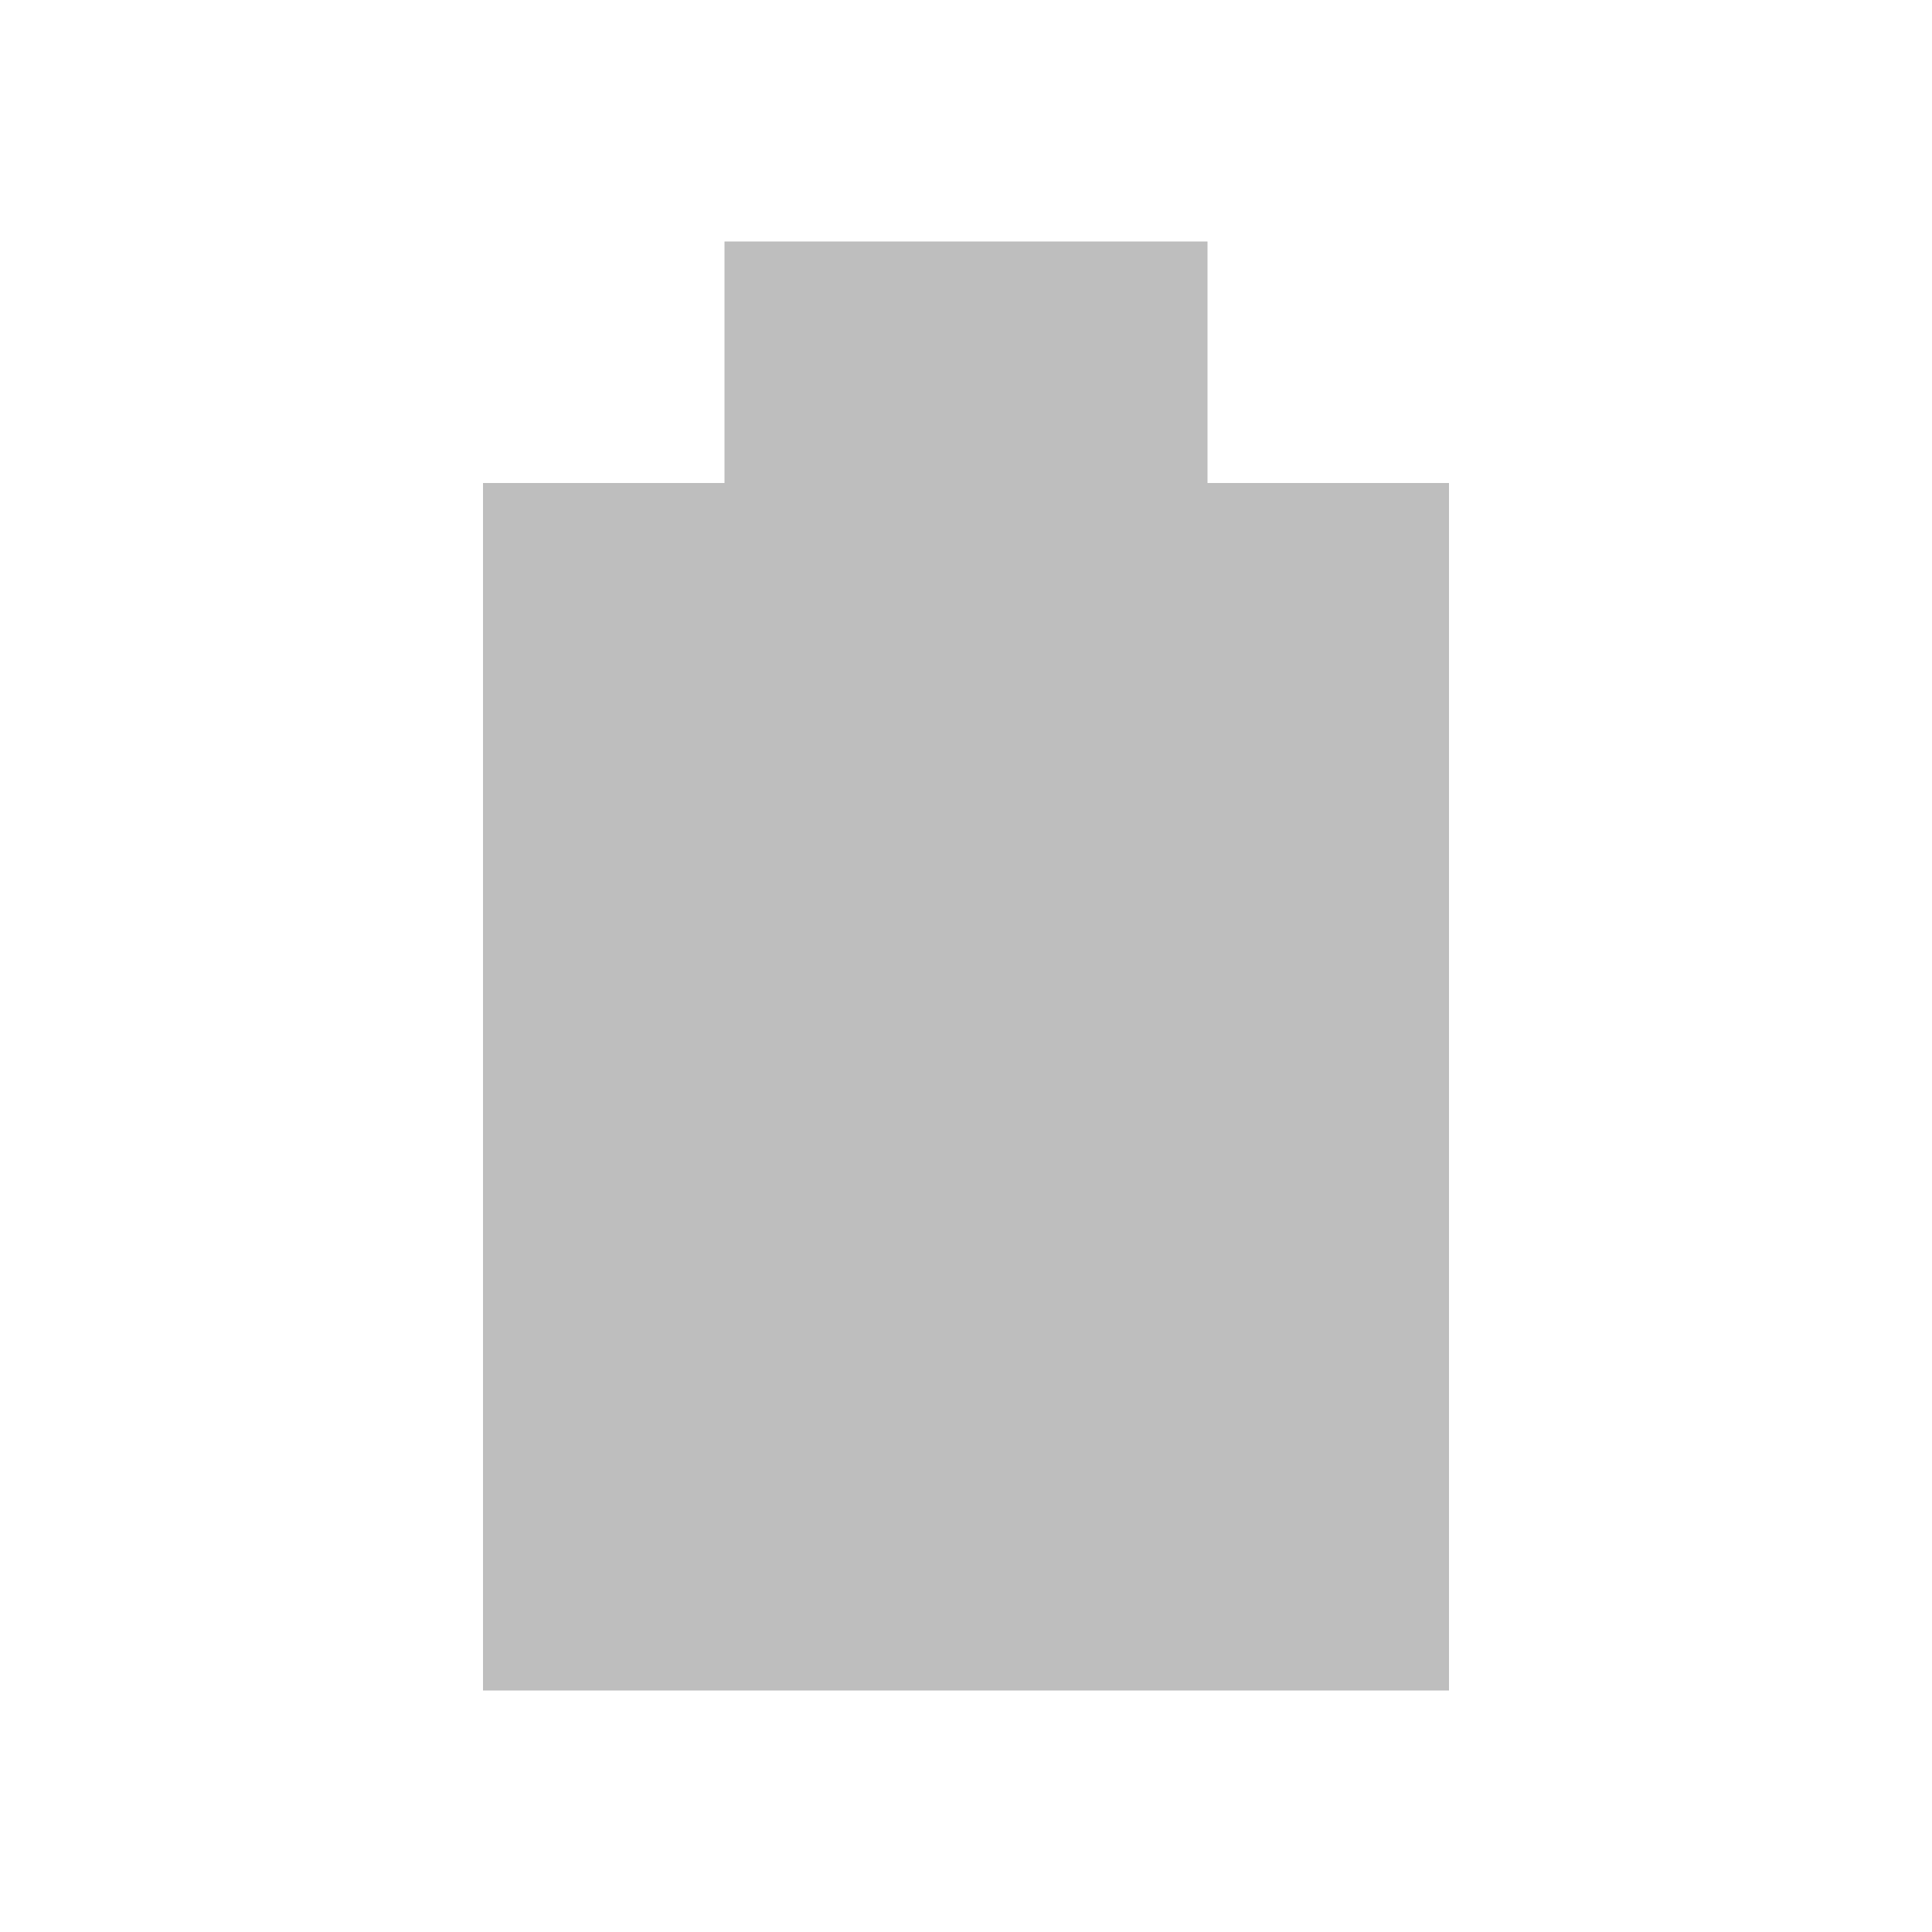
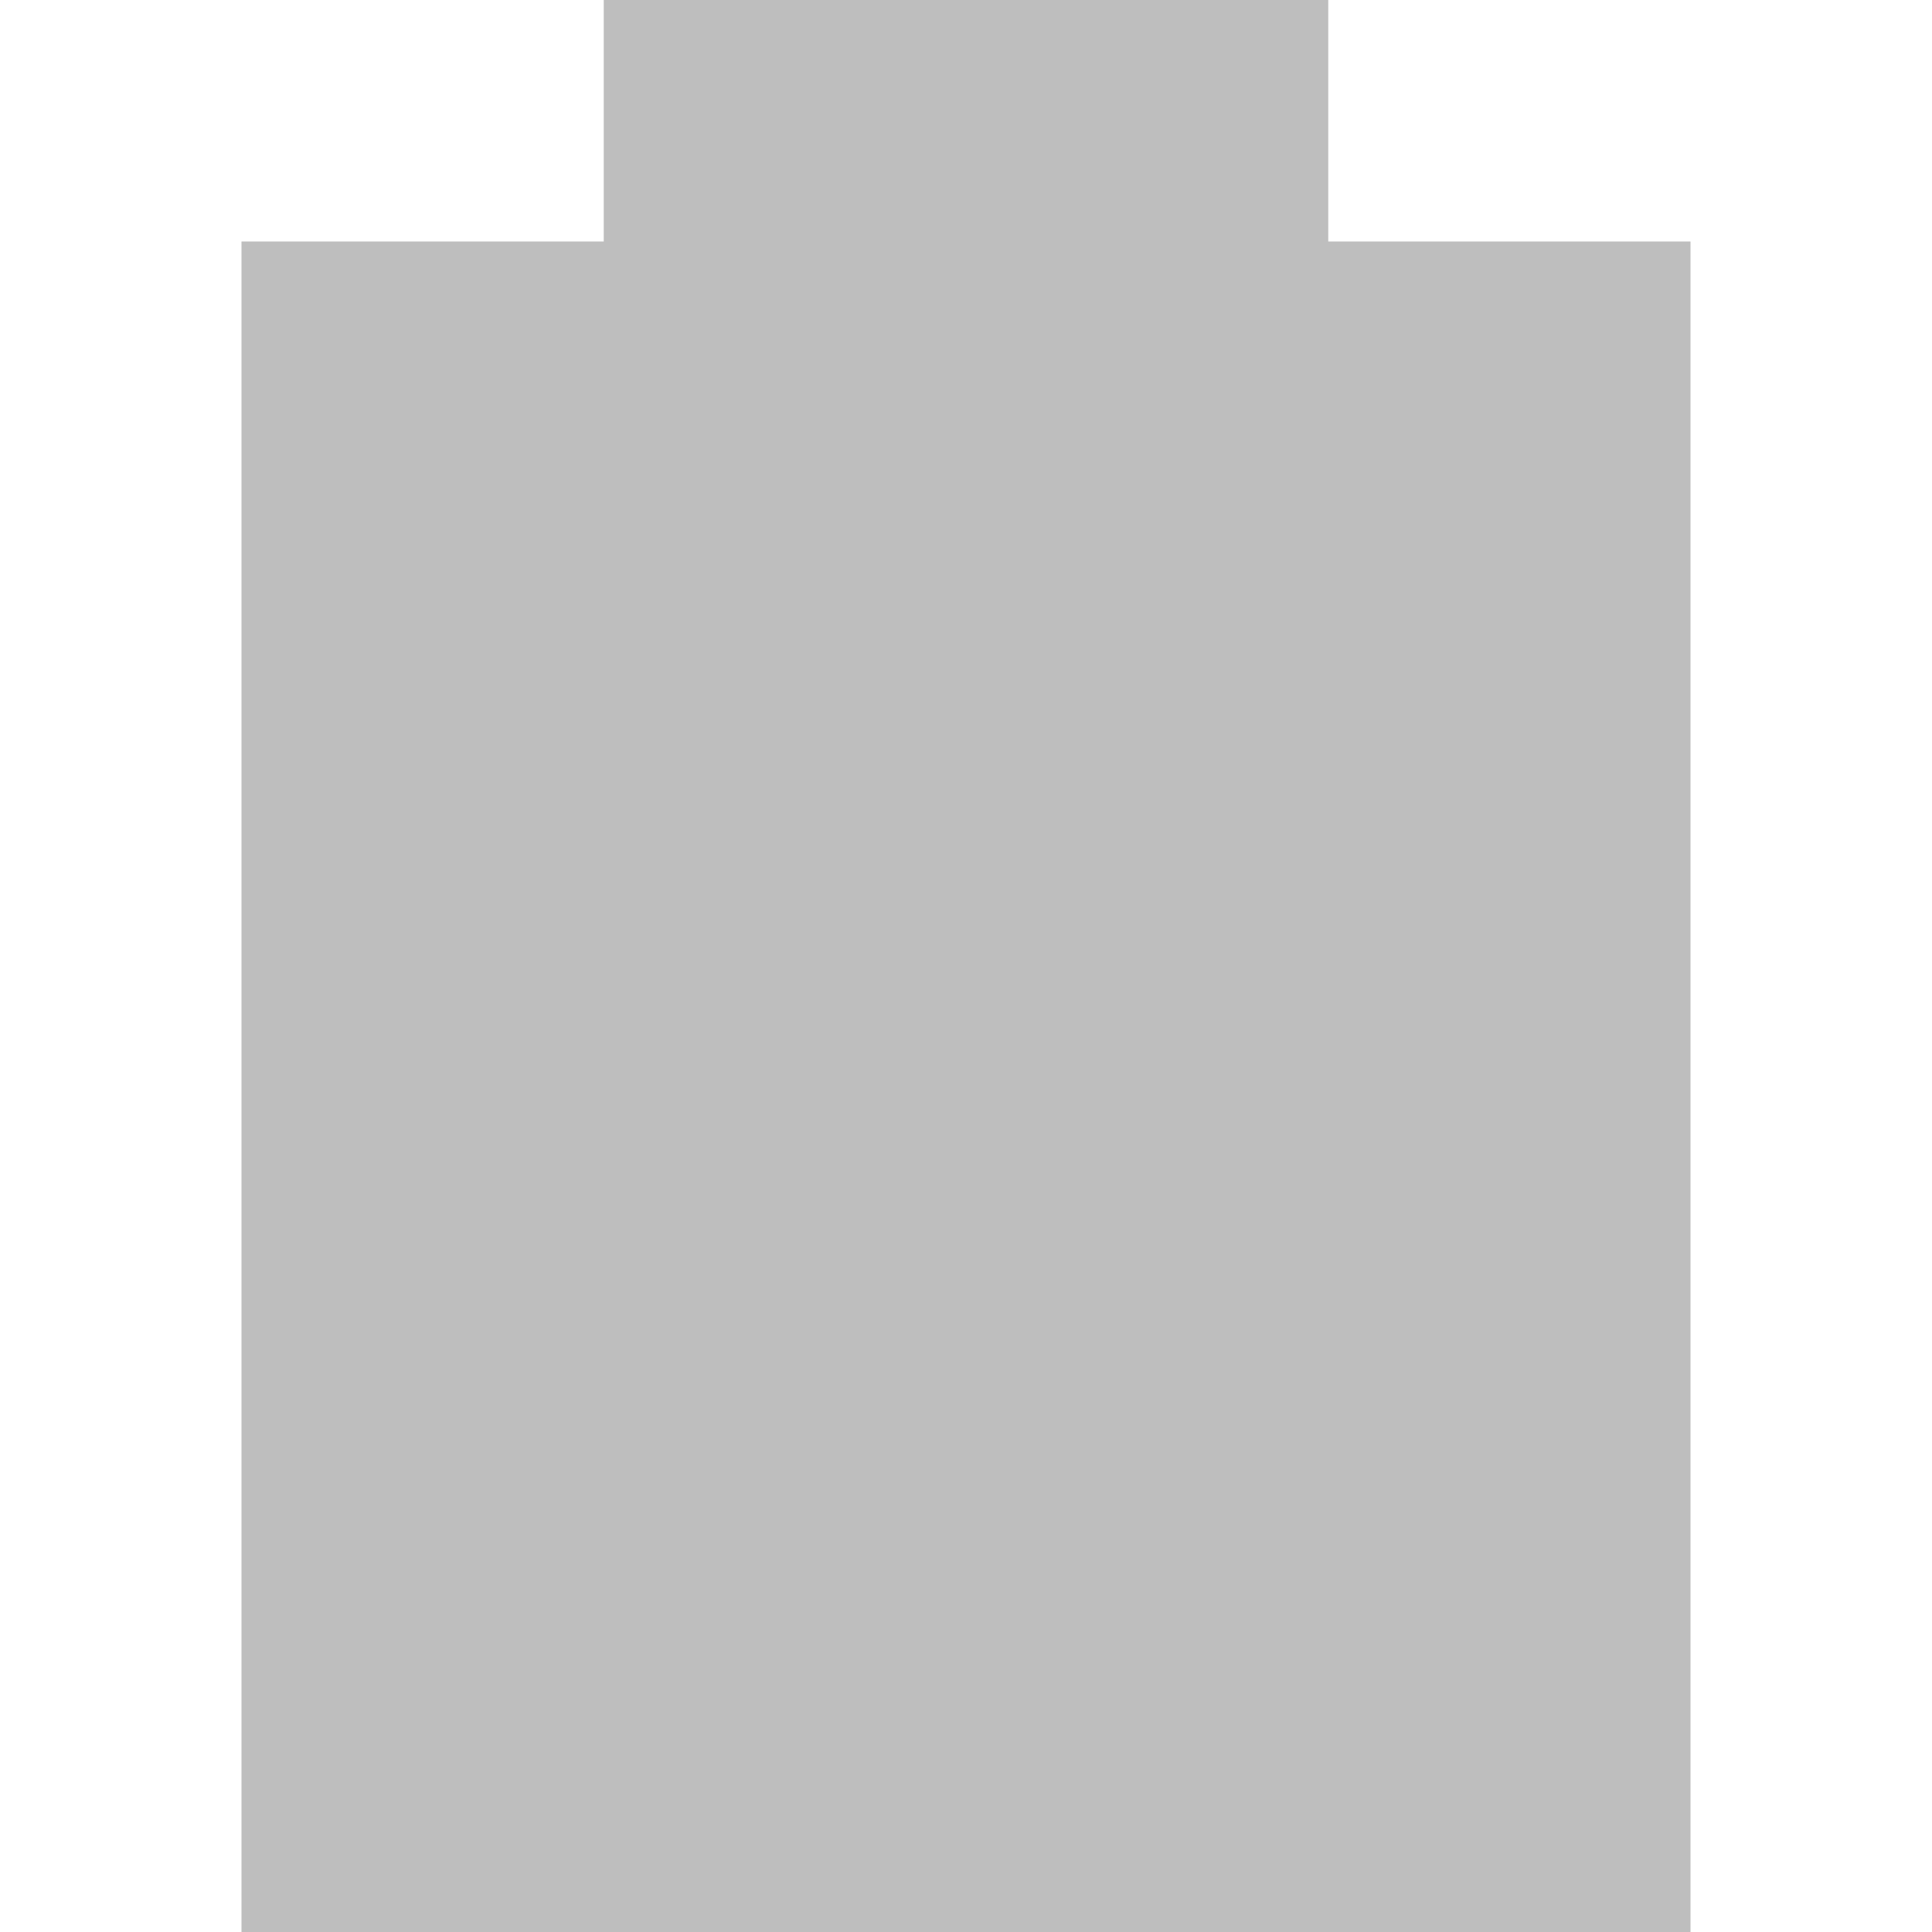
- <svg xmlns="http://www.w3.org/2000/svg" version="1.1" viewBox="0 0 16 16">
-   <path d="m6 2v2h-2v10h8v-10h-2v-2z" style="fill:#bebebe" />
+ <svg xmlns="http://www.w3.org/2000/svg" viewBox="0 0 16 16">
+   <path d="M 5,0 5,2 2,2 2,16 14,16 14,2 11,2 11,0 z" style="fill:#bebebe" />
</svg>
